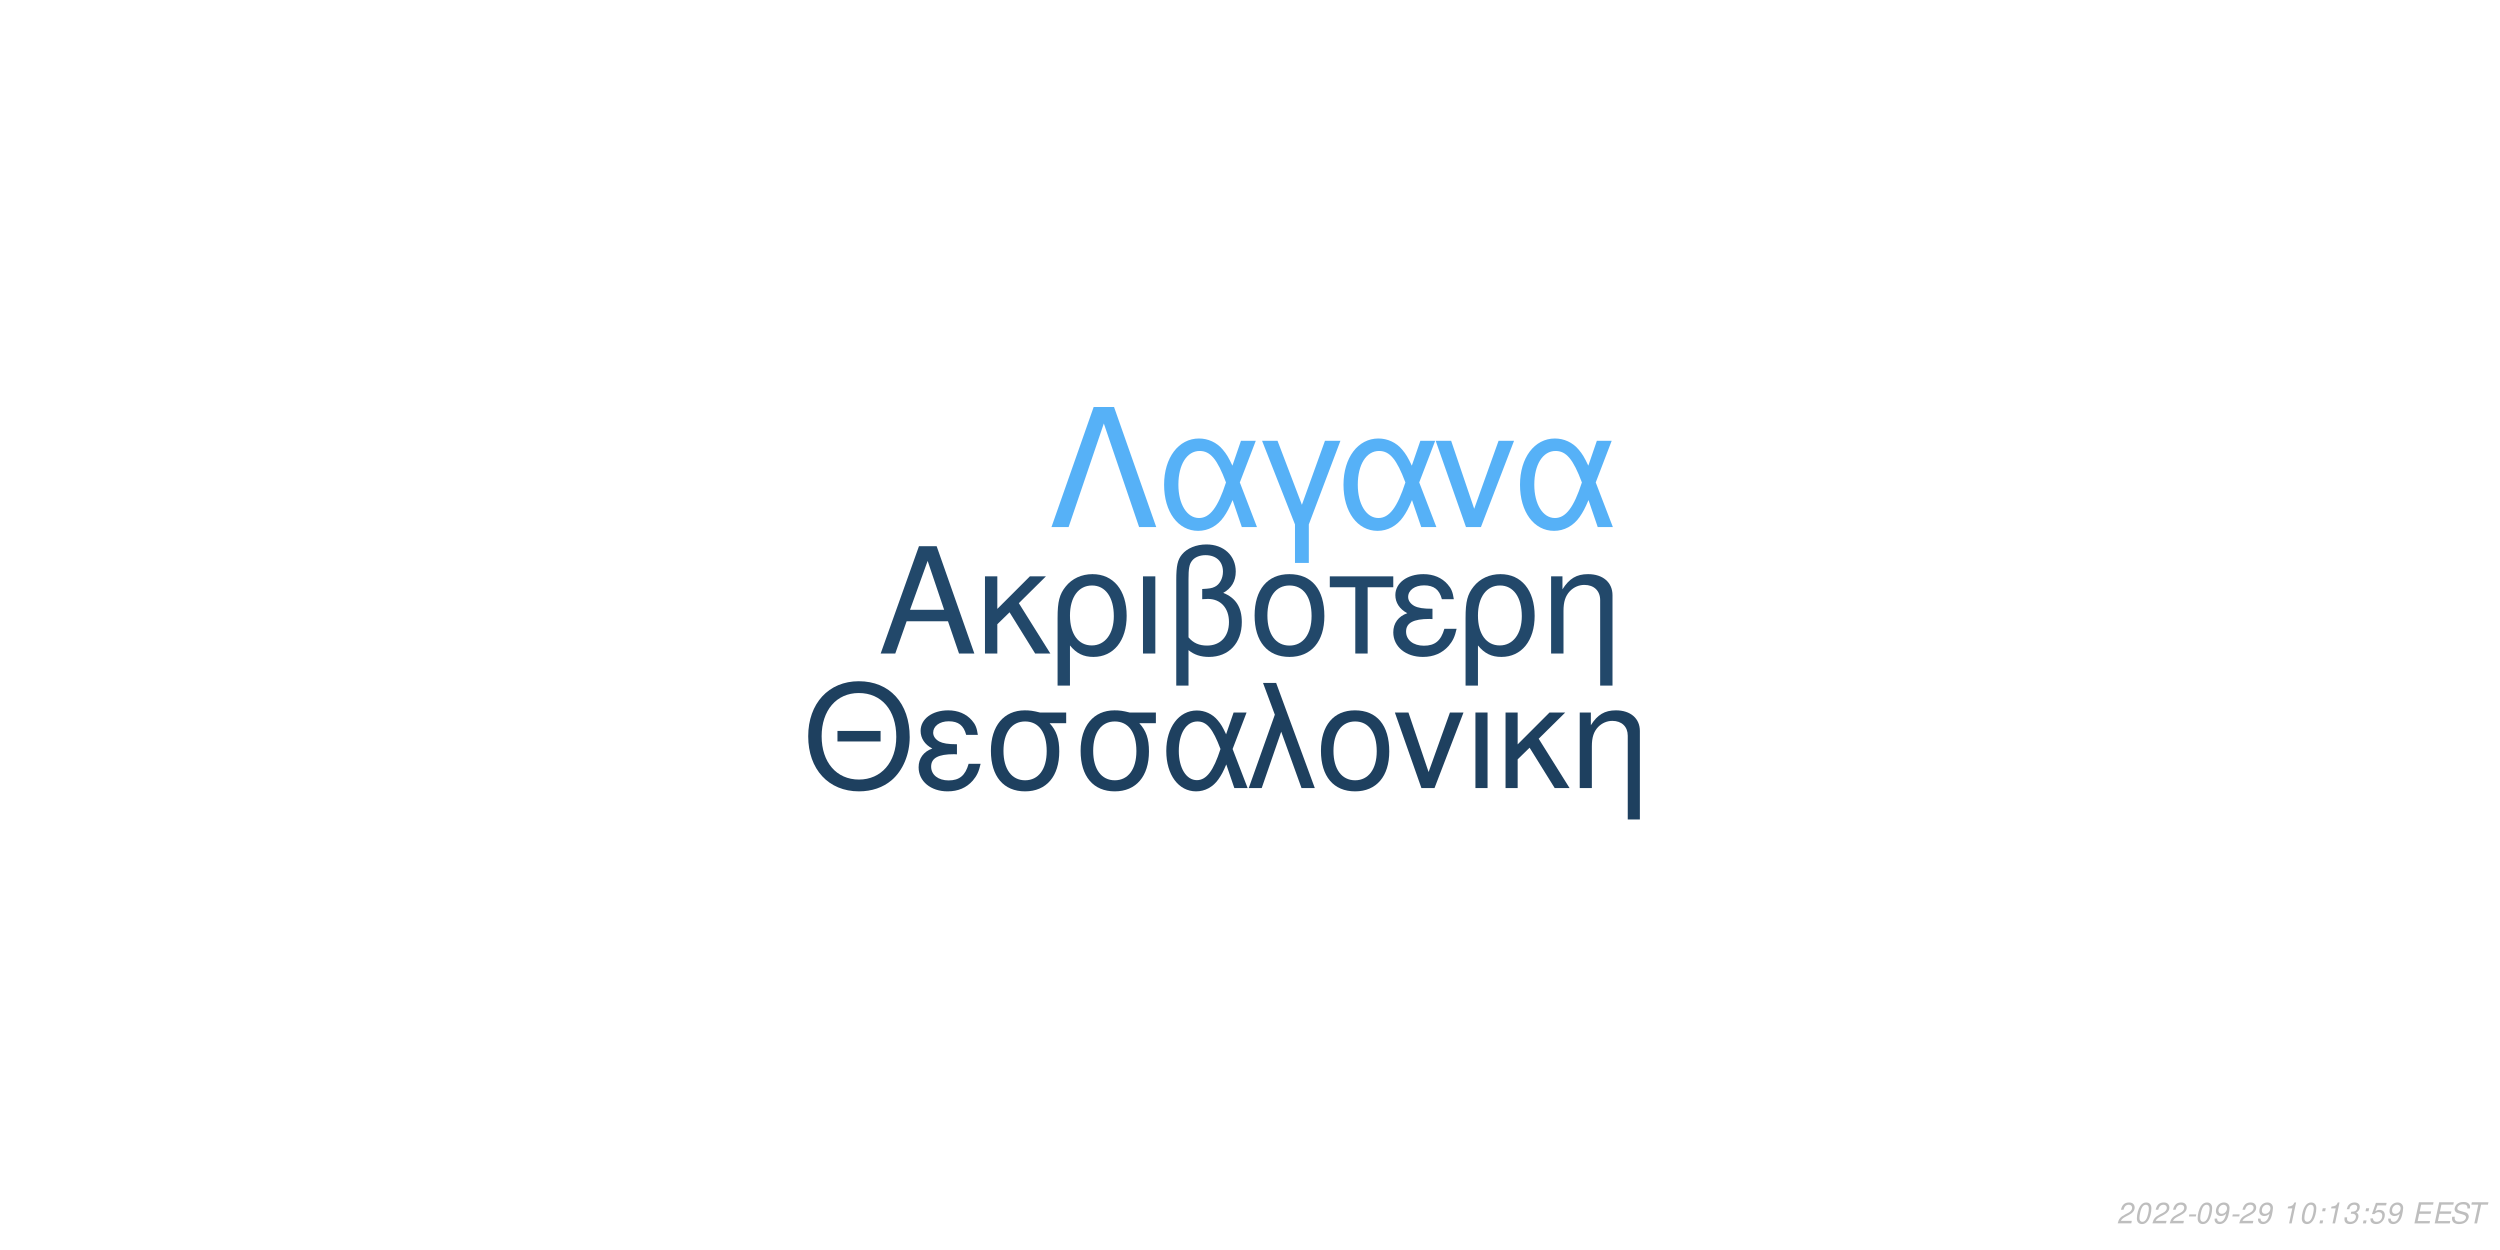
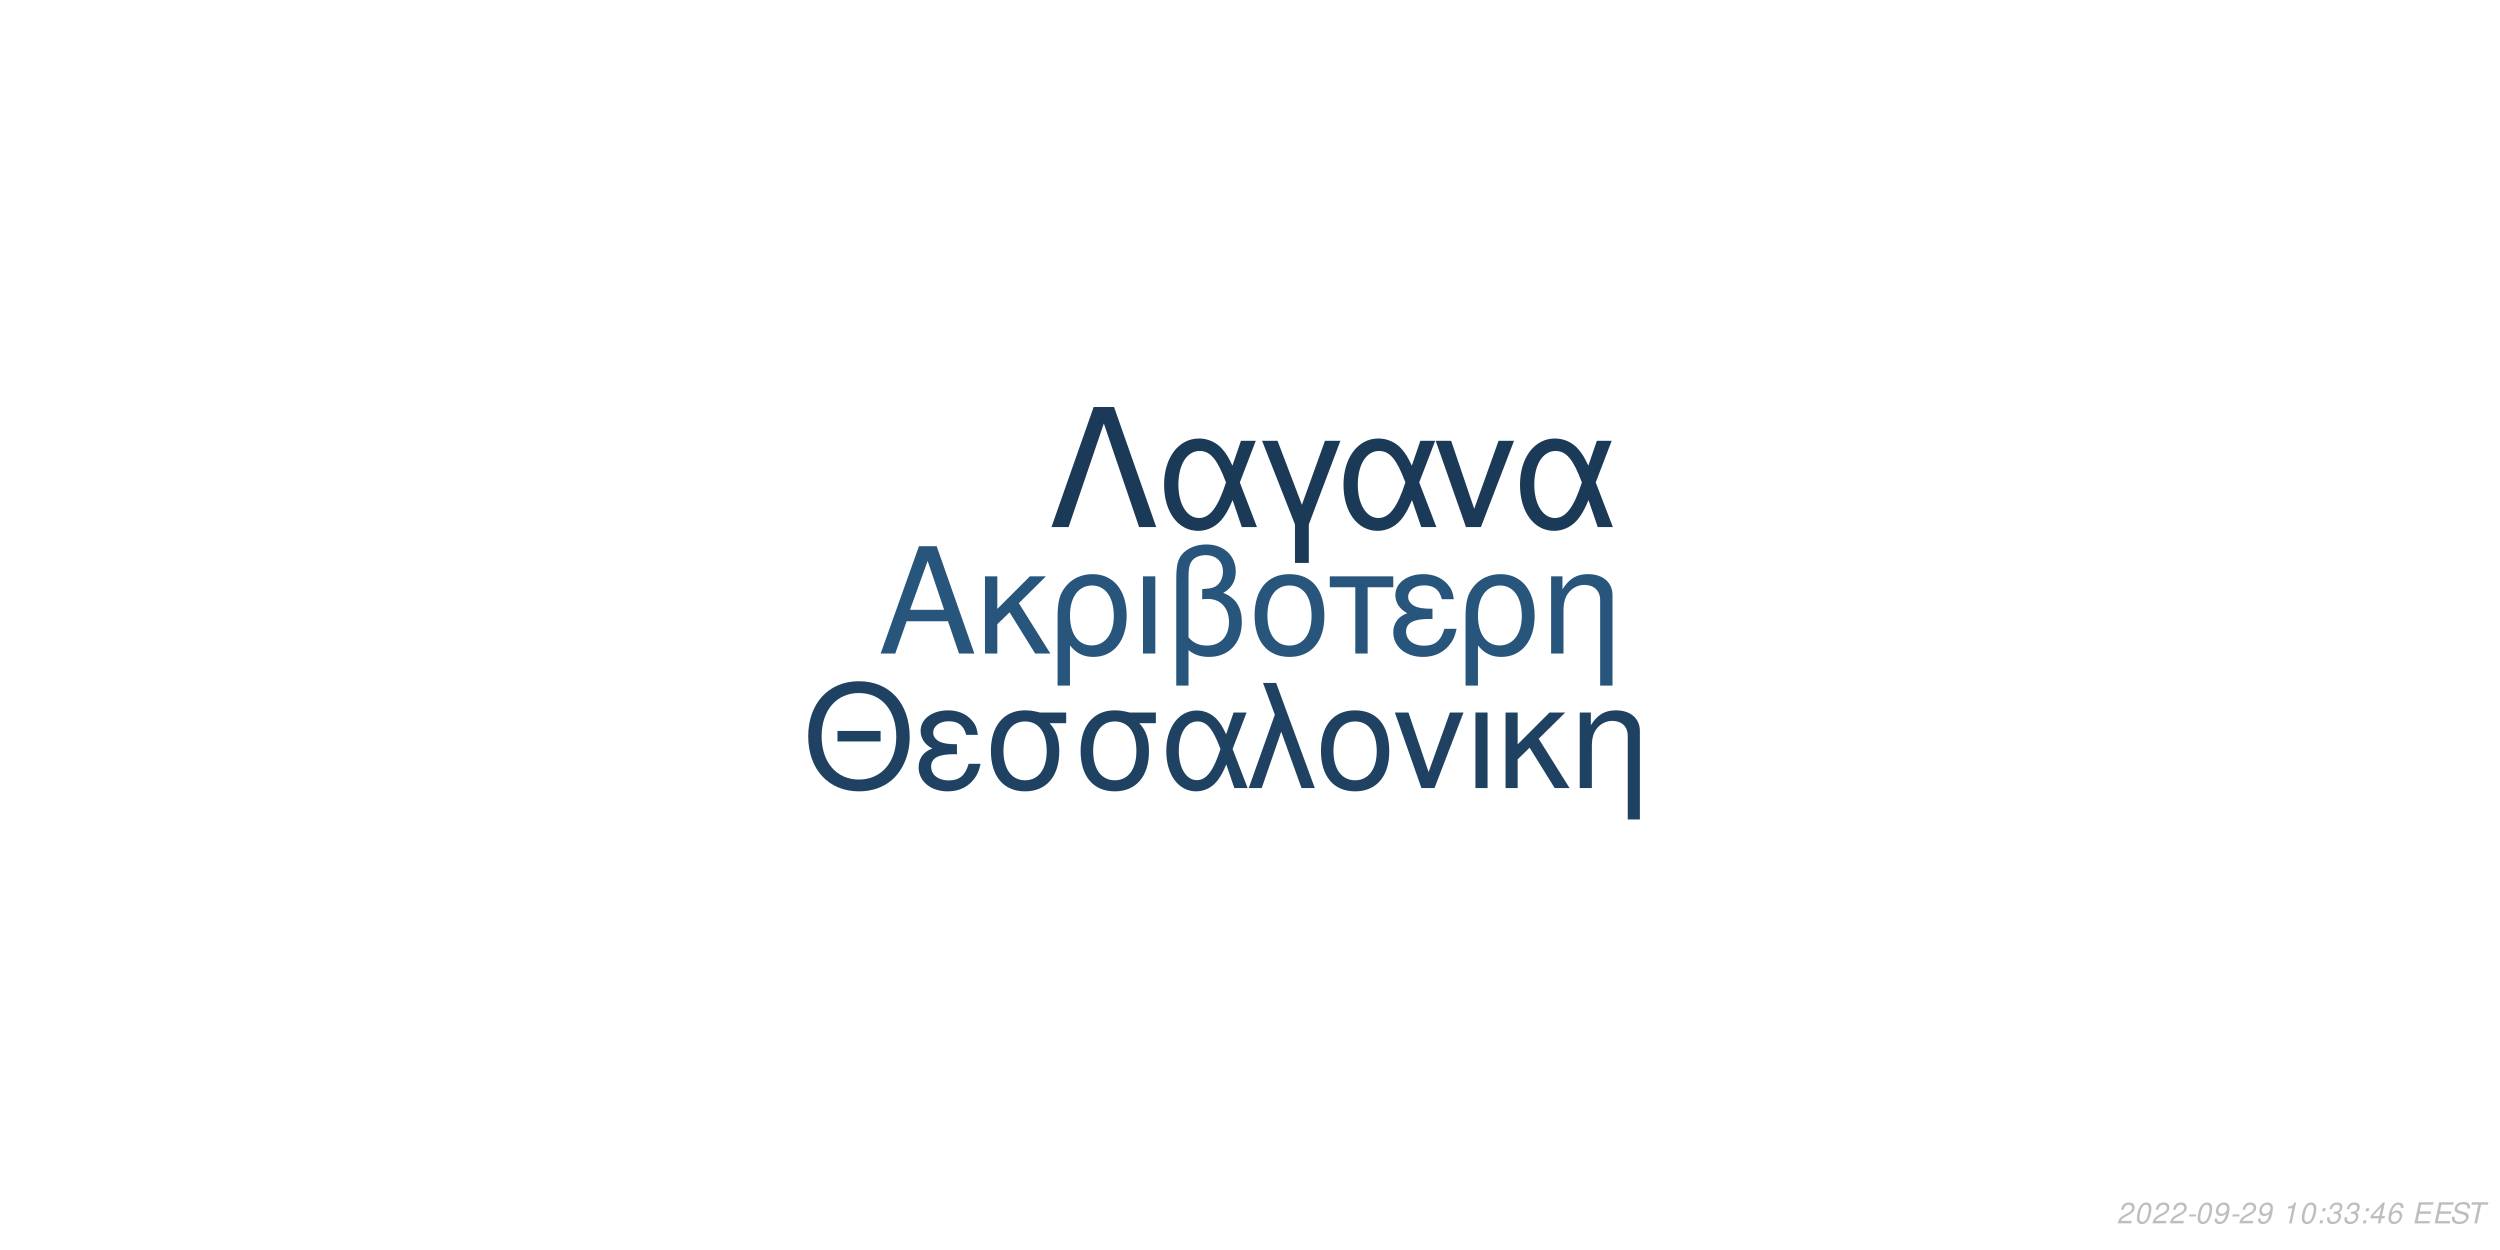
<svg xmlns="http://www.w3.org/2000/svg" xmlns:xlink="http://www.w3.org/1999/xlink" width="864pt" height="432pt" viewBox="0 0 864 432" version="1.1">
  <defs>
    <g>
      <symbol overflow="visible" id="glyph0-0">
        <path style="stroke:none;" d="" />
      </symbol>
      <symbol overflow="visible" id="glyph0-1">
        <path style="stroke:none;" d="M 24.125 -11.141 L 27.938 0 L 33.234 0 L 20.203 -37.094 L 14.094 -37.094 L 0.859 0 L 5.906 0 L 9.828 -11.141 Z M 22.797 -15.109 L 11 -15.109 L 17.094 -32.016 Z M 22.797 -15.109 " />
      </symbol>
      <symbol overflow="visible" id="glyph0-2">
        <path style="stroke:none;" d="M 7.172 -15.422 L 7.172 -26.672 L 2.906 -26.672 L 2.906 0 L 7.172 0 L 7.172 -10.125 L 11.406 -14.25 L 20.25 0 L 25.5 0 L 14.609 -17.406 L 23.969 -26.672 L 18.422 -26.672 Z M 7.172 -15.422 " />
      </symbol>
      <symbol overflow="visible" id="glyph0-3">
        <path style="stroke:none;" d="M 3 11.094 L 7.281 11.094 L 7.281 -2.797 C 9.516 -0.047 11.953 1.172 15.375 1.172 C 22.344 1.172 26.875 -4.422 26.875 -13.031 C 26.875 -21.891 22.297 -27.438 15.062 -27.438 C 11.297 -27.438 7.984 -25.906 5.797 -23.156 C 3.672 -20.516 3 -17.969 3 -12.359 Z M 14.906 -23.516 C 19.547 -23.516 22.438 -19.438 22.438 -12.922 C 22.438 -6.812 19.391 -2.797 14.812 -2.797 C 10.172 -2.797 7.281 -6.766 7.281 -13.125 C 7.281 -19.484 10.234 -23.516 14.906 -23.516 Z M 14.906 -23.516 " />
      </symbol>
      <symbol overflow="visible" id="glyph0-4">
        <path style="stroke:none;" d="M 3.516 0 L 7.781 0 L 7.781 -26.672 L 3.516 -26.672 Z M 3.516 0 " />
      </symbol>
      <symbol overflow="visible" id="glyph0-5">
        <path style="stroke:none;" d="M 4.016 11.094 L 8.25 11.094 L 8.25 -1.172 C 10.172 0.406 12.422 1.172 15.312 1.172 C 22.188 1.172 26.672 -3.609 26.672 -10.891 C 26.672 -15.984 24.578 -19.234 20.25 -20.969 C 23.109 -22.547 24.578 -25.031 24.578 -28.344 C 24.578 -33.844 20.406 -37.703 14.453 -37.703 C 10.938 -37.703 7.734 -36.391 6 -34.25 C 4.484 -32.422 4.016 -30.328 4.016 -25.391 Z M 8.25 -25.656 C 8.25 -29.359 8.5 -30.844 9.469 -32.062 C 10.375 -33.281 12.156 -34 14.094 -34 C 17.812 -34 20.156 -31.812 20.156 -28.297 C 20.156 -25.953 18.984 -23.812 17.297 -23.047 C 16.281 -22.547 15.469 -22.438 12.984 -22.297 L 12.984 -18.781 C 13.734 -18.828 14.344 -18.875 14.969 -18.875 C 19.344 -18.875 22.234 -15.719 22.234 -10.891 C 22.234 -5.906 19.281 -2.75 14.656 -2.75 C 11.953 -2.75 9.922 -3.609 8.25 -5.594 Z M 8.25 -25.656 " />
      </symbol>
      <symbol overflow="visible" id="glyph0-6">
        <path style="stroke:none;" d="M 14.094 -27.438 C 6.562 -27.438 2.094 -22.094 2.094 -13.125 C 2.094 -4.125 6.562 1.172 14.141 1.172 C 21.672 1.172 26.203 -4.172 26.203 -12.922 C 26.203 -22.188 21.828 -27.438 14.094 -27.438 Z M 14.141 -23.516 C 18.938 -23.516 21.781 -19.594 21.781 -12.984 C 21.781 -6.672 18.828 -2.75 14.141 -2.75 C 9.422 -2.75 6.516 -6.672 6.516 -13.125 C 6.516 -19.594 9.422 -23.516 14.141 -23.516 Z M 14.141 -23.516 " />
      </symbol>
      <symbol overflow="visible" id="glyph0-7">
        <path style="stroke:none;" d="M 7.891 0 L 12.156 0 L 12.156 -22.906 L 21.016 -22.906 L 21.016 -26.672 L -0.922 -26.672 L -0.922 -22.906 L 7.891 -22.906 Z M 7.891 0 " />
      </symbol>
      <symbol overflow="visible" id="glyph0-8">
        <path style="stroke:none;" d="M 14.562 -15.469 C 11.344 -15.469 9.562 -15.781 8.297 -16.438 C 6.922 -17.203 6.156 -18.328 6.156 -19.547 C 6.156 -21.891 8.453 -23.562 11.656 -23.562 C 15.062 -23.562 16.953 -22.094 17.812 -18.781 L 21.938 -18.781 C 21.578 -21.266 21.062 -22.5 19.797 -23.922 C 17.812 -26.203 14.906 -27.438 11.453 -27.438 C 5.797 -27.438 1.734 -24.375 1.734 -20.203 C 1.734 -17.609 3.156 -15.375 5.859 -13.938 C 2.797 -12.875 1.016 -10.484 1.016 -7.328 C 1.016 -2.391 5.297 1.172 11.25 1.172 C 14.969 1.172 17.906 -0.109 20.156 -2.641 C 21.578 -4.328 22.297 -5.797 22.906 -8.547 L 18.672 -8.547 C 17.5 -4.422 15.422 -2.703 11.609 -2.703 C 7.938 -2.703 5.438 -4.688 5.438 -7.578 C 5.438 -10.578 7.938 -11.953 13.484 -11.953 C 13.641 -11.953 14.094 -11.953 14.562 -11.906 Z M 14.562 -15.469 " />
      </symbol>
      <symbol overflow="visible" id="glyph0-9">
        <path style="stroke:none;" d="M 3.562 -26.672 L 3.562 0 L 7.844 0 L 7.844 -14.703 C 7.844 -17.906 8.5 -19.891 10.031 -21.531 C 11.406 -22.953 13.188 -23.719 15.062 -23.719 C 18.375 -23.719 20.516 -21.672 20.516 -18.469 L 20.516 11.094 L 24.781 11.094 L 24.781 -20.156 C 24.781 -24.578 21.469 -27.438 16.328 -27.438 C 12.359 -27.438 9.828 -25.906 7.484 -22.188 L 7.484 -26.672 Z M 3.562 -26.672 " />
      </symbol>
      <symbol overflow="visible" id="glyph1-0">
        <path style="stroke:none;" d="" />
      </symbol>
      <symbol overflow="visible" id="glyph1-1">
        <path style="stroke:none;" d="M 26.859 -19.734 L 11.953 -19.734 L 11.953 -16.094 L 26.859 -16.094 Z M 19.328 -36.922 C 8.922 -36.922 1.844 -29.25 1.844 -17.891 C 1.844 -6.484 8.875 1.141 19.391 1.141 C 23.812 1.141 27.703 -0.203 30.641 -2.688 C 34.578 -6.031 36.922 -11.656 36.922 -17.594 C 36.922 -29.297 30 -36.922 19.328 -36.922 Z M 19.328 -32.844 C 27.203 -32.844 32.281 -26.906 32.281 -17.688 C 32.281 -8.922 27.062 -2.938 19.391 -2.938 C 11.609 -2.938 6.484 -8.922 6.484 -17.891 C 6.484 -26.859 11.609 -32.844 19.328 -32.844 Z M 19.328 -32.844 " />
      </symbol>
      <symbol overflow="visible" id="glyph1-2">
        <path style="stroke:none;" d="M 14.25 -15.141 C 11.109 -15.141 9.375 -15.453 8.125 -16.094 C 6.781 -16.844 6.031 -17.938 6.031 -19.141 C 6.031 -21.422 8.266 -23.078 11.406 -23.078 C 14.75 -23.078 16.594 -21.625 17.438 -18.391 L 21.469 -18.391 C 21.125 -20.828 20.625 -22.031 19.391 -23.422 C 17.438 -25.656 14.594 -26.859 11.219 -26.859 C 5.688 -26.859 1.688 -23.875 1.688 -19.781 C 1.688 -17.234 3.094 -15.047 5.734 -13.656 C 2.734 -12.609 1 -10.266 1 -7.172 C 1 -2.344 5.188 1.141 11.016 1.141 C 14.656 1.141 17.547 -0.094 19.734 -2.594 C 21.125 -4.234 21.828 -5.688 22.422 -8.375 L 18.281 -8.375 C 17.141 -4.328 15.094 -2.641 11.359 -2.641 C 7.766 -2.641 5.328 -4.578 5.328 -7.422 C 5.328 -10.359 7.766 -11.703 13.203 -11.703 C 13.359 -11.703 13.797 -11.703 14.25 -11.656 Z M 14.25 -15.141 " />
      </symbol>
      <symbol overflow="visible" id="glyph1-3">
        <path style="stroke:none;" d="M 29 -26.109 L 19.938 -26.109 C 17.594 -26.703 16.438 -26.859 14.703 -26.859 C 7.469 -26.859 2.984 -21.469 2.984 -12.859 C 2.984 -4.031 7.375 1.141 14.797 1.141 C 22.172 1.141 26.609 -4.078 26.609 -12.656 C 26.609 -17.047 25.656 -19.828 23.266 -22.422 L 29 -22.422 Z M 14.797 -23.016 C 19.531 -23.016 22.266 -19.234 22.266 -12.75 C 22.266 -6.531 19.438 -2.688 14.797 -2.688 C 10.172 -2.688 7.328 -6.531 7.328 -12.859 C 7.328 -19.188 10.172 -23.016 14.797 -23.016 Z M 14.797 -23.016 " />
      </symbol>
      <symbol overflow="visible" id="glyph1-4">
        <path style="stroke:none;" d="M 29.344 -26.109 L 24.859 -26.109 L 22.266 -18.578 C 21.125 -21.031 20.484 -22.125 19.328 -23.469 C 17.547 -25.609 14.906 -26.812 12.156 -26.812 C 5.984 -26.812 1.594 -20.984 1.594 -12.812 C 1.594 -4.578 5.828 1.141 11.906 1.141 C 14.953 1.141 17.734 -0.344 19.625 -3.047 C 20.672 -4.531 21.281 -5.688 22.328 -8.172 L 25.109 0 L 29.703 0 L 24.516 -13.5 Z M 20.328 -13.5 C 17.891 -5.922 15.453 -2.734 12.156 -2.734 C 8.516 -2.734 5.922 -6.922 5.922 -12.812 C 5.922 -18.938 8.516 -23.016 12.359 -23.016 C 15.594 -23.016 17.688 -20.531 20.328 -13.5 Z M 20.328 -13.5 " />
      </symbol>
      <symbol overflow="visible" id="glyph1-5">
        <path style="stroke:none;" d="M 1.094 0 L 5.578 0 L 12.312 -19.484 L 19.328 0 L 23.922 0 L 10.562 -36.328 L 6.031 -36.328 L 10.109 -25.359 Z M 1.094 0 " />
      </symbol>
      <symbol overflow="visible" id="glyph1-6">
        <path style="stroke:none;" d="M 13.797 -26.859 C 6.422 -26.859 2.047 -21.625 2.047 -12.859 C 2.047 -4.031 6.422 1.141 13.859 1.141 C 21.234 1.141 25.656 -4.078 25.656 -12.656 C 25.656 -21.719 21.375 -26.859 13.797 -26.859 Z M 13.859 -23.016 C 18.531 -23.016 21.328 -19.188 21.328 -12.703 C 21.328 -6.531 18.438 -2.688 13.859 -2.688 C 9.219 -2.688 6.375 -6.531 6.375 -12.859 C 6.375 -19.188 9.219 -23.016 13.859 -23.016 Z M 13.859 -23.016 " />
      </symbol>
      <symbol overflow="visible" id="glyph1-7">
        <path style="stroke:none;" d="M 14.297 0 L 24.312 -26.109 L 19.625 -26.109 L 12.25 -5.531 L 5.281 -26.109 L 0.594 -26.109 L 9.766 0 Z M 14.297 0 " />
      </symbol>
      <symbol overflow="visible" id="glyph1-8">
        <path style="stroke:none;" d="M 3.438 0 L 7.625 0 L 7.625 -26.109 L 3.438 -26.109 Z M 3.438 0 " />
      </symbol>
      <symbol overflow="visible" id="glyph1-9">
        <path style="stroke:none;" d="M 7.031 -15.094 L 7.031 -26.109 L 2.844 -26.109 L 2.844 0 L 7.031 0 L 7.031 -9.922 L 11.156 -13.953 L 19.828 0 L 24.969 0 L 14.297 -17.047 L 23.469 -26.109 L 18.031 -26.109 Z M 7.031 -15.094 " />
      </symbol>
      <symbol overflow="visible" id="glyph1-10">
        <path style="stroke:none;" d="M 3.484 -26.109 L 3.484 0 L 7.672 0 L 7.672 -14.406 C 7.672 -17.547 8.328 -19.484 9.812 -21.078 C 11.156 -22.469 12.906 -23.219 14.75 -23.219 C 17.984 -23.219 20.078 -21.234 20.078 -18.094 L 20.078 10.859 L 24.266 10.859 L 24.266 -19.734 C 24.266 -24.062 21.031 -26.859 16 -26.859 C 12.109 -26.859 9.609 -25.359 7.328 -21.719 L 7.328 -26.109 Z M 3.484 -26.109 " />
      </symbol>
      <symbol overflow="visible" id="glyph2-0">
        <path style="stroke:none;" d="" />
      </symbol>
      <symbol overflow="visible" id="glyph2-1">
        <path style="stroke:none;" d="M 22.531 -41.484 L 15.484 -41.484 L 0.906 0 L 6.828 0 L 19 -35.797 L 31.188 0 L 37.109 0 Z M 22.531 -41.484 " />
      </symbol>
      <symbol overflow="visible" id="glyph2-2">
        <path style="stroke:none;" d="M 33.516 -29.812 L 28.391 -29.812 L 25.438 -21.219 C 24.125 -24.016 23.391 -25.266 22.078 -26.797 C 20.031 -29.25 17.016 -30.609 13.891 -30.609 C 6.828 -30.609 1.828 -23.953 1.828 -14.625 C 1.828 -5.234 6.656 1.312 13.594 1.312 C 17.078 1.312 20.266 -0.391 22.422 -3.469 C 23.609 -5.172 24.297 -6.484 25.5 -9.328 L 28.688 0 L 33.922 0 L 28 -15.422 Z M 23.219 -15.422 C 20.422 -6.766 17.641 -3.125 13.891 -3.125 C 9.734 -3.125 6.766 -7.906 6.766 -14.625 C 6.766 -21.625 9.734 -26.297 14.109 -26.297 C 17.812 -26.297 20.203 -23.453 23.219 -15.422 Z M 23.219 -15.422 " />
      </symbol>
      <symbol overflow="visible" id="glyph2-3">
        <path style="stroke:none;" d="M 12.062 12.406 L 16.844 12.406 L 16.844 -0.906 L 27.766 -29.812 L 22.422 -29.812 L 14.453 -7.688 L 6.031 -29.812 L 0.688 -29.812 L 12.062 -0.906 Z M 12.062 12.406 " />
      </symbol>
      <symbol overflow="visible" id="glyph2-4">
        <path style="stroke:none;" d="M 16.328 0 L 27.766 -29.812 L 22.422 -29.812 L 14 -6.312 L 6.031 -29.812 L 0.688 -29.812 L 11.156 0 Z M 16.328 0 " />
      </symbol>
      <symbol overflow="visible" id="glyph3-0">
        <path style="stroke:none;" d="" />
      </symbol>
      <symbol overflow="visible" id="glyph3-1">
        <path style="stroke:none;" d="M 5.234 -0.875 L 1.469 -0.875 C 1.641 -1.375 2.203 -1.891 3.109 -2.344 L 4.234 -2.938 C 5.562 -3.625 6.219 -4.469 6.219 -5.484 C 6.219 -5.938 6.062 -6.359 5.797 -6.656 C 5.469 -7.047 4.984 -7.234 4.312 -7.234 C 2.766 -7.234 1.891 -6.453 1.484 -4.734 L 2.375 -4.734 C 2.484 -5.188 2.609 -5.484 2.797 -5.75 C 3.094 -6.203 3.609 -6.453 4.188 -6.453 C 4.891 -6.453 5.344 -6.031 5.344 -5.375 C 5.344 -4.703 4.859 -4.094 4.016 -3.656 L 2.984 -3.125 C 1.234 -2.188 0.797 -1.656 0.344 -0.016 L 5.047 -0.016 Z M 5.234 -0.875 " />
      </symbol>
      <symbol overflow="visible" id="glyph3-2">
        <path style="stroke:none;" d="M 4.203 -7.234 C 3.375 -7.234 2.688 -6.812 2.125 -5.984 C 1.484 -5.047 0.984 -3.188 0.984 -1.734 C 0.984 -1.109 1.172 -0.562 1.484 -0.266 C 1.797 0.047 2.281 0.234 2.766 0.234 C 3.625 0.234 4.281 -0.156 4.859 -1.016 C 5.516 -1.953 6 -3.797 6 -5.266 C 6 -6.5 5.328 -7.234 4.203 -7.234 Z M 4.094 -6.453 C 4.734 -6.453 5.125 -5.984 5.125 -5.156 C 5.125 -4.203 4.781 -2.625 4.406 -1.812 C 3.984 -0.938 3.516 -0.547 2.875 -0.547 C 2.25 -0.547 1.875 -1.031 1.875 -1.828 C 1.875 -2.797 2.203 -4.344 2.594 -5.203 C 2.984 -6.047 3.453 -6.453 4.094 -6.453 Z M 4.094 -6.453 " />
      </symbol>
      <symbol overflow="visible" id="glyph3-3">
        <path style="stroke:none;" d="M 3.516 -3.125 L 1.125 -3.125 L 0.969 -2.406 L 3.359 -2.406 Z M 3.516 -3.125 " />
      </symbol>
      <symbol overflow="visible" id="glyph3-4">
        <path style="stroke:none;" d="M 0.844 -1.656 C 0.844 -1.547 0.844 -1.438 0.844 -1.375 C 0.844 -0.406 1.531 0.234 2.578 0.234 C 3.203 0.234 3.766 0.016 4.297 -0.438 C 4.938 -1 5.312 -1.656 5.594 -2.719 C 5.844 -3.672 6.016 -4.766 6.016 -5.375 C 6.016 -5.844 5.844 -6.328 5.547 -6.656 C 5.203 -7.031 4.703 -7.234 4.062 -7.234 C 2.516 -7.234 1.297 -5.938 1.297 -4.266 C 1.297 -3.203 1.984 -2.547 3.047 -2.547 C 3.484 -2.547 3.953 -2.672 4.281 -2.891 C 4.406 -2.984 4.547 -3.078 4.828 -3.344 C 4.438 -1.484 3.703 -0.547 2.703 -0.547 C 2.109 -0.547 1.719 -0.938 1.719 -1.547 L 1.719 -1.656 Z M 3.953 -6.453 C 4.625 -6.453 5.141 -5.953 5.141 -5.281 C 5.141 -4.188 4.312 -3.312 3.297 -3.312 C 2.594 -3.312 2.172 -3.734 2.172 -4.453 C 2.172 -5.562 2.984 -6.453 3.953 -6.453 Z M 3.953 -6.453 " />
      </symbol>
      <symbol overflow="visible" id="glyph3-5">
        <path style="stroke:none;" d="" />
      </symbol>
      <symbol overflow="visible" id="glyph3-6">
        <path style="stroke:none;" d="M 3.703 -5.188 L 2.594 0 L 3.469 0 L 5.016 -7.234 L 4.438 -7.234 C 3.906 -6.156 3.688 -6.016 2.234 -5.812 L 2.109 -5.188 Z M 3.703 -5.188 " />
      </symbol>
      <symbol overflow="visible" id="glyph3-7">
        <path style="stroke:none;" d="M 2.359 -1.031 L 1.312 -1.031 L 1.094 0 L 2.141 0 Z M 3.266 -5.234 L 2.219 -5.234 L 2 -4.203 L 3.047 -4.203 Z M 3.266 -5.234 " />
      </symbol>
      <symbol overflow="visible" id="glyph3-8">
        <path style="stroke:none;" d="M 2.922 -3.312 C 3.125 -3.344 3.234 -3.344 3.375 -3.344 C 4.203 -3.344 4.688 -3 4.688 -2.406 C 4.688 -1.312 3.906 -0.547 2.781 -0.547 C 2.047 -0.547 1.594 -0.938 1.594 -1.562 C 1.594 -1.719 1.609 -1.844 1.656 -2.094 L 0.766 -2.094 C 0.734 -1.797 0.719 -1.641 0.719 -1.469 C 0.719 -0.375 1.406 0.234 2.641 0.234 C 3.547 0.234 4.297 -0.078 4.812 -0.656 C 5.266 -1.156 5.562 -1.875 5.562 -2.547 C 5.562 -3.125 5.344 -3.453 4.797 -3.734 C 5.641 -4.234 6.016 -4.844 6.016 -5.734 C 6.016 -6.656 5.312 -7.234 4.203 -7.234 C 3.375 -7.234 2.672 -6.938 2.188 -6.375 C 1.891 -6.031 1.703 -5.641 1.516 -4.906 L 2.391 -4.906 C 2.5 -5.359 2.594 -5.594 2.734 -5.812 C 3.047 -6.234 3.516 -6.453 4.078 -6.453 C 4.734 -6.453 5.141 -6.125 5.141 -5.578 C 5.141 -5.188 5.016 -4.797 4.797 -4.547 C 4.516 -4.234 4 -4.062 3.266 -4.062 L 3.078 -4.062 Z M 2.922 -3.312 " />
      </symbol>
      <symbol overflow="visible" id="glyph3-9">
-         <path style="stroke:none;" d="M 6.297 -7.094 L 2.594 -7.094 L 1.234 -3.234 L 2.047 -3.234 C 2.656 -3.766 2.938 -3.906 3.531 -3.906 C 4.328 -3.906 4.797 -3.453 4.797 -2.688 C 4.797 -1.438 3.969 -0.547 2.828 -0.547 C 2.031 -0.547 1.609 -0.938 1.578 -1.734 L 0.703 -1.734 L 0.703 -1.516 C 0.703 -0.938 0.844 -0.547 1.188 -0.266 C 1.562 0.062 2.078 0.234 2.703 0.234 C 3.656 0.234 4.391 -0.156 4.984 -0.922 C 5.422 -1.5 5.672 -2.234 5.672 -2.953 C 5.672 -4 4.938 -4.672 3.812 -4.672 C 3.328 -4.672 2.906 -4.547 2.406 -4.234 L 3.109 -6.219 L 6.109 -6.219 Z M 6.297 -7.094 " />
+         <path style="stroke:none;" d="M 3.625 -1.75 L 3.266 0 L 4.141 0 L 4.516 -1.75 L 5.562 -1.75 L 5.734 -2.531 L 4.688 -2.531 L 5.688 -7.234 L 5.016 -7.234 L 0.844 -2.672 L 0.641 -1.75 Z M 3.797 -2.531 L 1.594 -2.531 L 4.469 -5.703 Z M 3.797 -2.531 " />
      </symbol>
      <symbol overflow="visible" id="glyph3-10">
+         <path style="stroke:none;" d="M 6.125 -5.344 L 6.141 -5.625 C 6.141 -6.609 5.453 -7.234 4.391 -7.234 C 3.438 -7.234 2.641 -6.719 2.016 -5.703 C 1.422 -4.781 0.938 -2.953 0.938 -1.688 C 0.938 -0.516 1.688 0.234 2.859 0.234 C 3.703 0.234 4.438 -0.156 5 -0.875 C 5.406 -1.422 5.672 -2.156 5.672 -2.766 C 5.672 -3.812 4.969 -4.5 3.906 -4.5 C 3.234 -4.5 2.672 -4.234 2.094 -3.625 C 2.406 -5.375 3.234 -6.453 4.25 -6.453 C 4.703 -6.453 5.062 -6.234 5.172 -5.844 C 5.203 -5.719 5.234 -5.578 5.25 -5.344 Z M 3.656 -3.734 C 4.344 -3.734 4.797 -3.281 4.797 -2.625 C 4.797 -1.469 3.984 -0.547 2.984 -0.547 C 2.297 -0.547 1.812 -1.047 1.812 -1.766 C 1.812 -2.859 2.625 -3.734 3.656 -3.734 Z M 3.656 -3.734 " />
+       </symbol>
+       <symbol overflow="visible" id="glyph3-11">
        <path style="stroke:none;" d="M 2.547 -3.312 L 6.5 -3.312 L 6.688 -4.141 L 2.719 -4.141 L 3.219 -6.469 L 7.344 -6.469 L 7.516 -7.297 L 2.453 -7.297 L 0.906 0 L 6.125 0 L 6.297 -0.812 L 2.016 -0.812 Z M 2.547 -3.312 " />
      </symbol>
-       <symbol overflow="visible" id="glyph3-11">
+       <symbol overflow="visible" id="glyph3-12">
        <path style="stroke:none;" d="M 7.062 -5.156 C 7.125 -5.438 7.141 -5.562 7.141 -5.703 C 7.141 -6.156 6.938 -6.594 6.594 -6.891 C 6.188 -7.25 5.656 -7.406 4.875 -7.406 C 3.844 -7.406 3.047 -7.125 2.5 -6.562 C 2.094 -6.141 1.781 -5.438 1.781 -4.922 C 1.781 -4.297 2.219 -3.766 2.891 -3.562 L 4.594 -3.094 C 5.406 -2.859 5.734 -2.578 5.734 -2.094 C 5.734 -1.781 5.547 -1.406 5.266 -1.141 C 4.844 -0.766 4.266 -0.578 3.453 -0.578 C 2.328 -0.578 1.812 -0.984 1.812 -1.906 C 1.812 -2.047 1.812 -2.125 1.844 -2.312 L 0.984 -2.312 C 0.906 -2.062 0.891 -1.906 0.891 -1.688 C 0.891 -0.484 1.797 0.234 3.297 0.234 C 4.359 0.234 5.234 -0.062 5.812 -0.609 C 6.344 -1.078 6.688 -1.797 6.688 -2.375 C 6.688 -2.641 6.609 -2.906 6.453 -3.156 C 6.234 -3.5 5.938 -3.703 5.469 -3.828 L 3.75 -4.312 C 2.984 -4.547 2.734 -4.734 2.734 -5.188 C 2.734 -5.547 2.875 -5.844 3.188 -6.109 C 3.547 -6.438 4.031 -6.594 4.703 -6.594 C 5.266 -6.594 5.688 -6.484 5.906 -6.297 C 6.094 -6.125 6.219 -5.797 6.219 -5.516 C 6.219 -5.422 6.203 -5.344 6.188 -5.156 Z M 7.062 -5.156 " />
      </symbol>
-       <symbol overflow="visible" id="glyph3-12">
+       <symbol overflow="visible" id="glyph3-13">
        <path style="stroke:none;" d="M 4.938 -6.469 L 7.312 -6.469 L 7.484 -7.297 L 1.75 -7.297 L 1.578 -6.469 L 3.984 -6.469 L 2.609 0 L 3.547 0 Z M 4.938 -6.469 " />
      </symbol>
    </g>
  </defs>
  <g id="surface1">
    <rect x="0" y="0" width="864" height="432" style="fill:rgb(100%,100%,100%);fill-opacity:1;stroke:none;" />
-     <g style="fill:rgb(13.333%,28.235%,41.569%);fill-opacity:1;">
+     <g style="fill:rgb(15.686%,33.333%,48.627%);fill-opacity:1;">
      <use xlink:href="#glyph0-1" x="303.5" y="225.861" />
      <use xlink:href="#glyph0-2" x="337.5" y="225.861" />
      <use xlink:href="#glyph0-3" x="362.5" y="225.861" />
      <use xlink:href="#glyph0-4" x="391.5" y="225.861" />
      <use xlink:href="#glyph0-5" x="402.5" y="225.861" />
      <use xlink:href="#glyph0-6" x="431.5" y="225.861" />
      <use xlink:href="#glyph0-7" x="460.5" y="225.861" />
      <use xlink:href="#glyph0-8" x="480.5" y="225.861" />
      <use xlink:href="#glyph0-3" x="503.5" y="225.861" />
      <use xlink:href="#glyph0-9" x="532.5" y="225.861" />
    </g>
-     <g style="fill:rgb(11.765%,25.098%,37.255%);fill-opacity:1;">
+     <g style="fill:rgb(12.157%,25.882%,38.431%);fill-opacity:1;">
      <use xlink:href="#glyph1-1" x="277.473" y="272.354" />
      <use xlink:href="#glyph1-2" x="316.473" y="272.354" />
      <use xlink:href="#glyph1-3" x="339.473" y="272.354" />
      <use xlink:href="#glyph1-3" x="370.473" y="272.354" />
      <use xlink:href="#glyph1-4" x="401.473" y="272.354" />
      <use xlink:href="#glyph1-5" x="430.473" y="272.354" />
      <use xlink:href="#glyph1-6" x="454.473" y="272.354" />
      <use xlink:href="#glyph1-7" x="481.473" y="272.354" />
      <use xlink:href="#glyph1-8" x="506.473" y="272.354" />
      <use xlink:href="#glyph1-9" x="517.473" y="272.354" />
      <use xlink:href="#glyph1-10" x="542.473" y="272.354" />
    </g>
-     <g style="fill:rgb(33.725%,69.412%,96.863%);fill-opacity:1;">
+     <g style="fill:rgb(10.196%,22.745%,34.118%);fill-opacity:1;">
      <use xlink:href="#glyph2-1" x="362.484" y="182.152" />
      <use xlink:href="#glyph2-2" x="400.484" y="182.152" />
      <use xlink:href="#glyph2-3" x="435.484" y="182.152" />
      <use xlink:href="#glyph2-2" x="462.484" y="182.152" />
      <use xlink:href="#glyph2-4" x="495.484" y="182.152" />
      <use xlink:href="#glyph2-2" x="523.484" y="182.152" />
    </g>
    <g style="fill:rgb(74.51%,74.51%,74.51%);fill-opacity:1;">
      <use xlink:href="#glyph3-1" x="731.52" y="422.81" />
      <use xlink:href="#glyph3-2" x="737.52" y="422.81" />
      <use xlink:href="#glyph3-1" x="743.52" y="422.81" />
      <use xlink:href="#glyph3-1" x="749.52" y="422.81" />
      <use xlink:href="#glyph3-3" x="755.52" y="422.81" />
      <use xlink:href="#glyph3-2" x="758.52" y="422.81" />
      <use xlink:href="#glyph3-4" x="764.52" y="422.81" />
      <use xlink:href="#glyph3-3" x="770.52" y="422.81" />
      <use xlink:href="#glyph3-1" x="773.52" y="422.81" />
      <use xlink:href="#glyph3-4" x="779.52" y="422.81" />
      <use xlink:href="#glyph3-5" x="785.52" y="422.81" />
      <use xlink:href="#glyph3-6" x="788.52" y="422.81" />
      <use xlink:href="#glyph3-2" x="794.52" y="422.81" />
      <use xlink:href="#glyph3-7" x="800.52" y="422.81" />
-       <use xlink:href="#glyph3-6" x="803.52" y="422.81" />
+       <use xlink:href="#glyph3-8" x="803.52" y="422.81" />
      <use xlink:href="#glyph3-8" x="809.52" y="422.81" />
      <use xlink:href="#glyph3-7" x="815.52" y="422.81" />
      <use xlink:href="#glyph3-9" x="818.52" y="422.81" />
-       <use xlink:href="#glyph3-4" x="824.52" y="422.81" />
+       <use xlink:href="#glyph3-10" x="824.52" y="422.81" />
      <use xlink:href="#glyph3-5" x="830.52" y="422.81" />
-       <use xlink:href="#glyph3-10" x="833.52" y="422.81" />
-       <use xlink:href="#glyph3-10" x="840.52" y="422.81" />
-       <use xlink:href="#glyph3-11" x="846.52" y="422.81" />
-       <use xlink:href="#glyph3-12" x="852.52" y="422.81" />
+       <use xlink:href="#glyph3-11" x="833.52" y="422.81" />
+       <use xlink:href="#glyph3-11" x="840.52" y="422.81" />
+       <use xlink:href="#glyph3-12" x="846.52" y="422.81" />
+       <use xlink:href="#glyph3-13" x="852.52" y="422.81" />
    </g>
  </g>
</svg>
